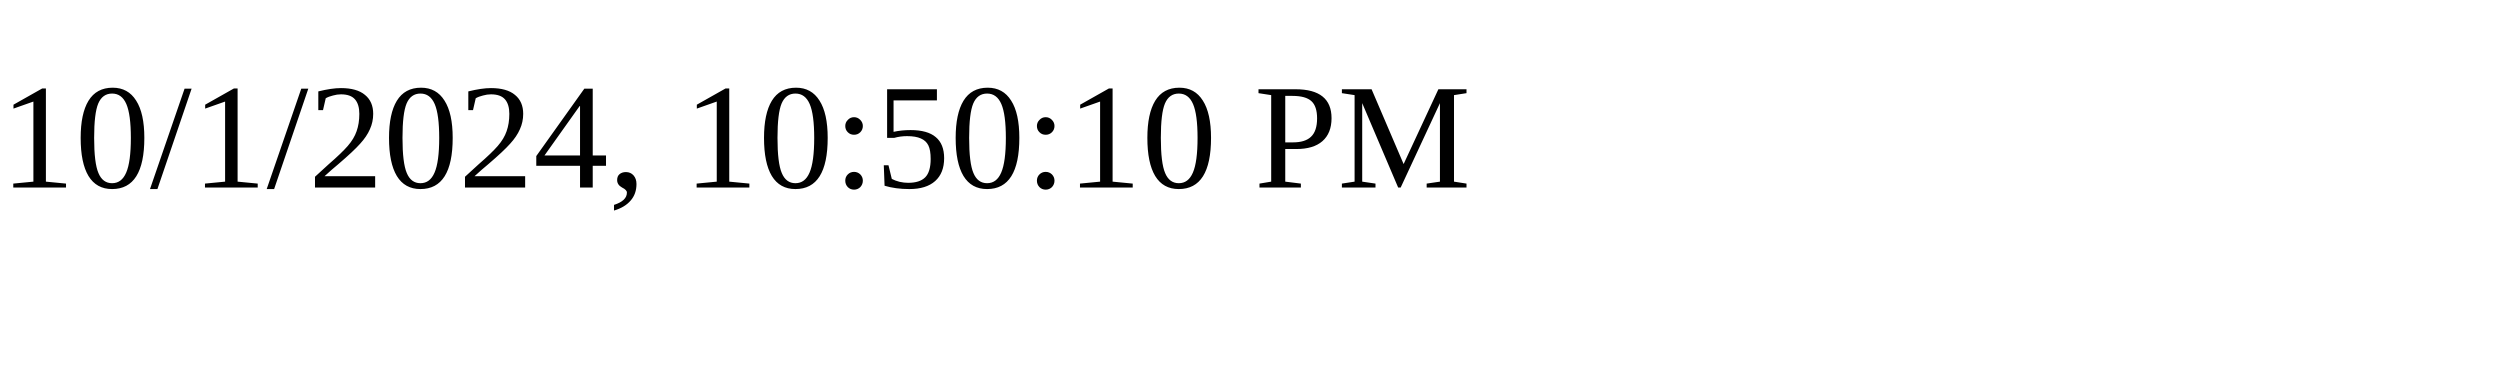
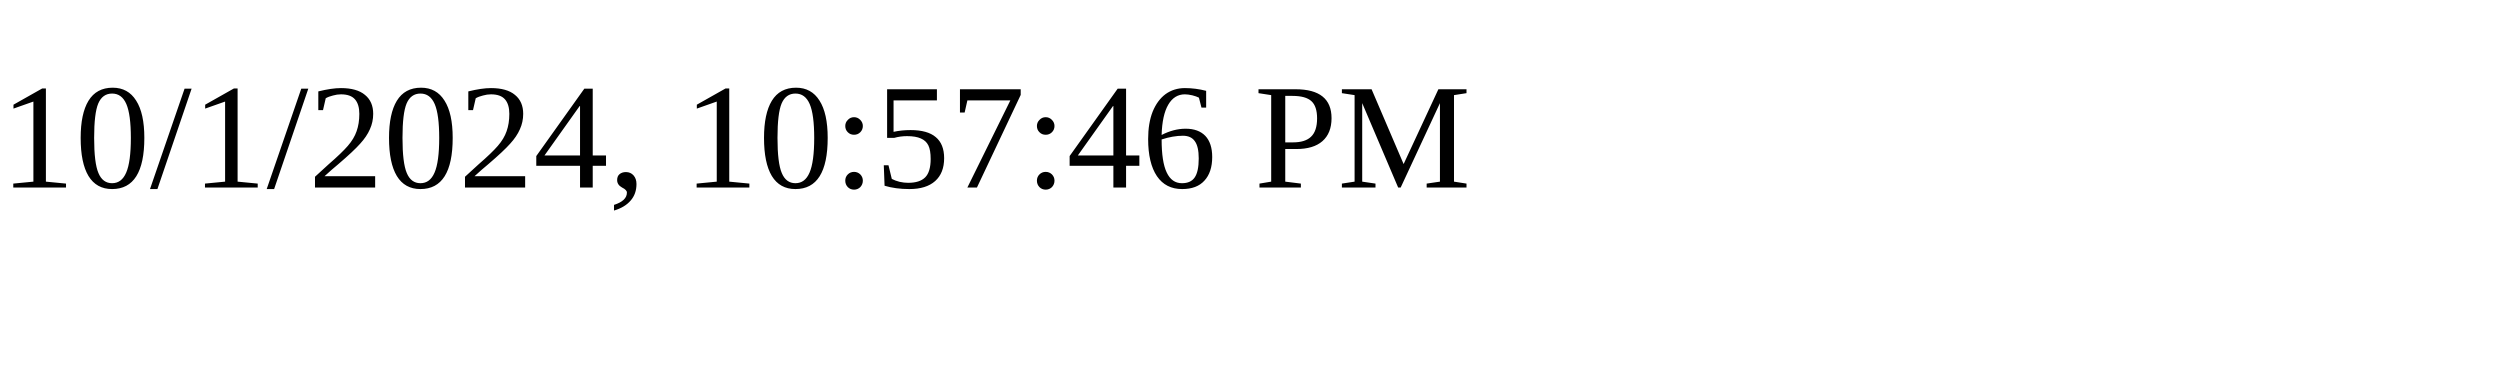
<svg xmlns="http://www.w3.org/2000/svg" height="30" width="200">
-   <text x="0" y="15">10/1/2024, 10:50:10 PM</text>
+   <text x="0" y="15">10/1/2024, 10:57:46 PM</text>
</svg>
